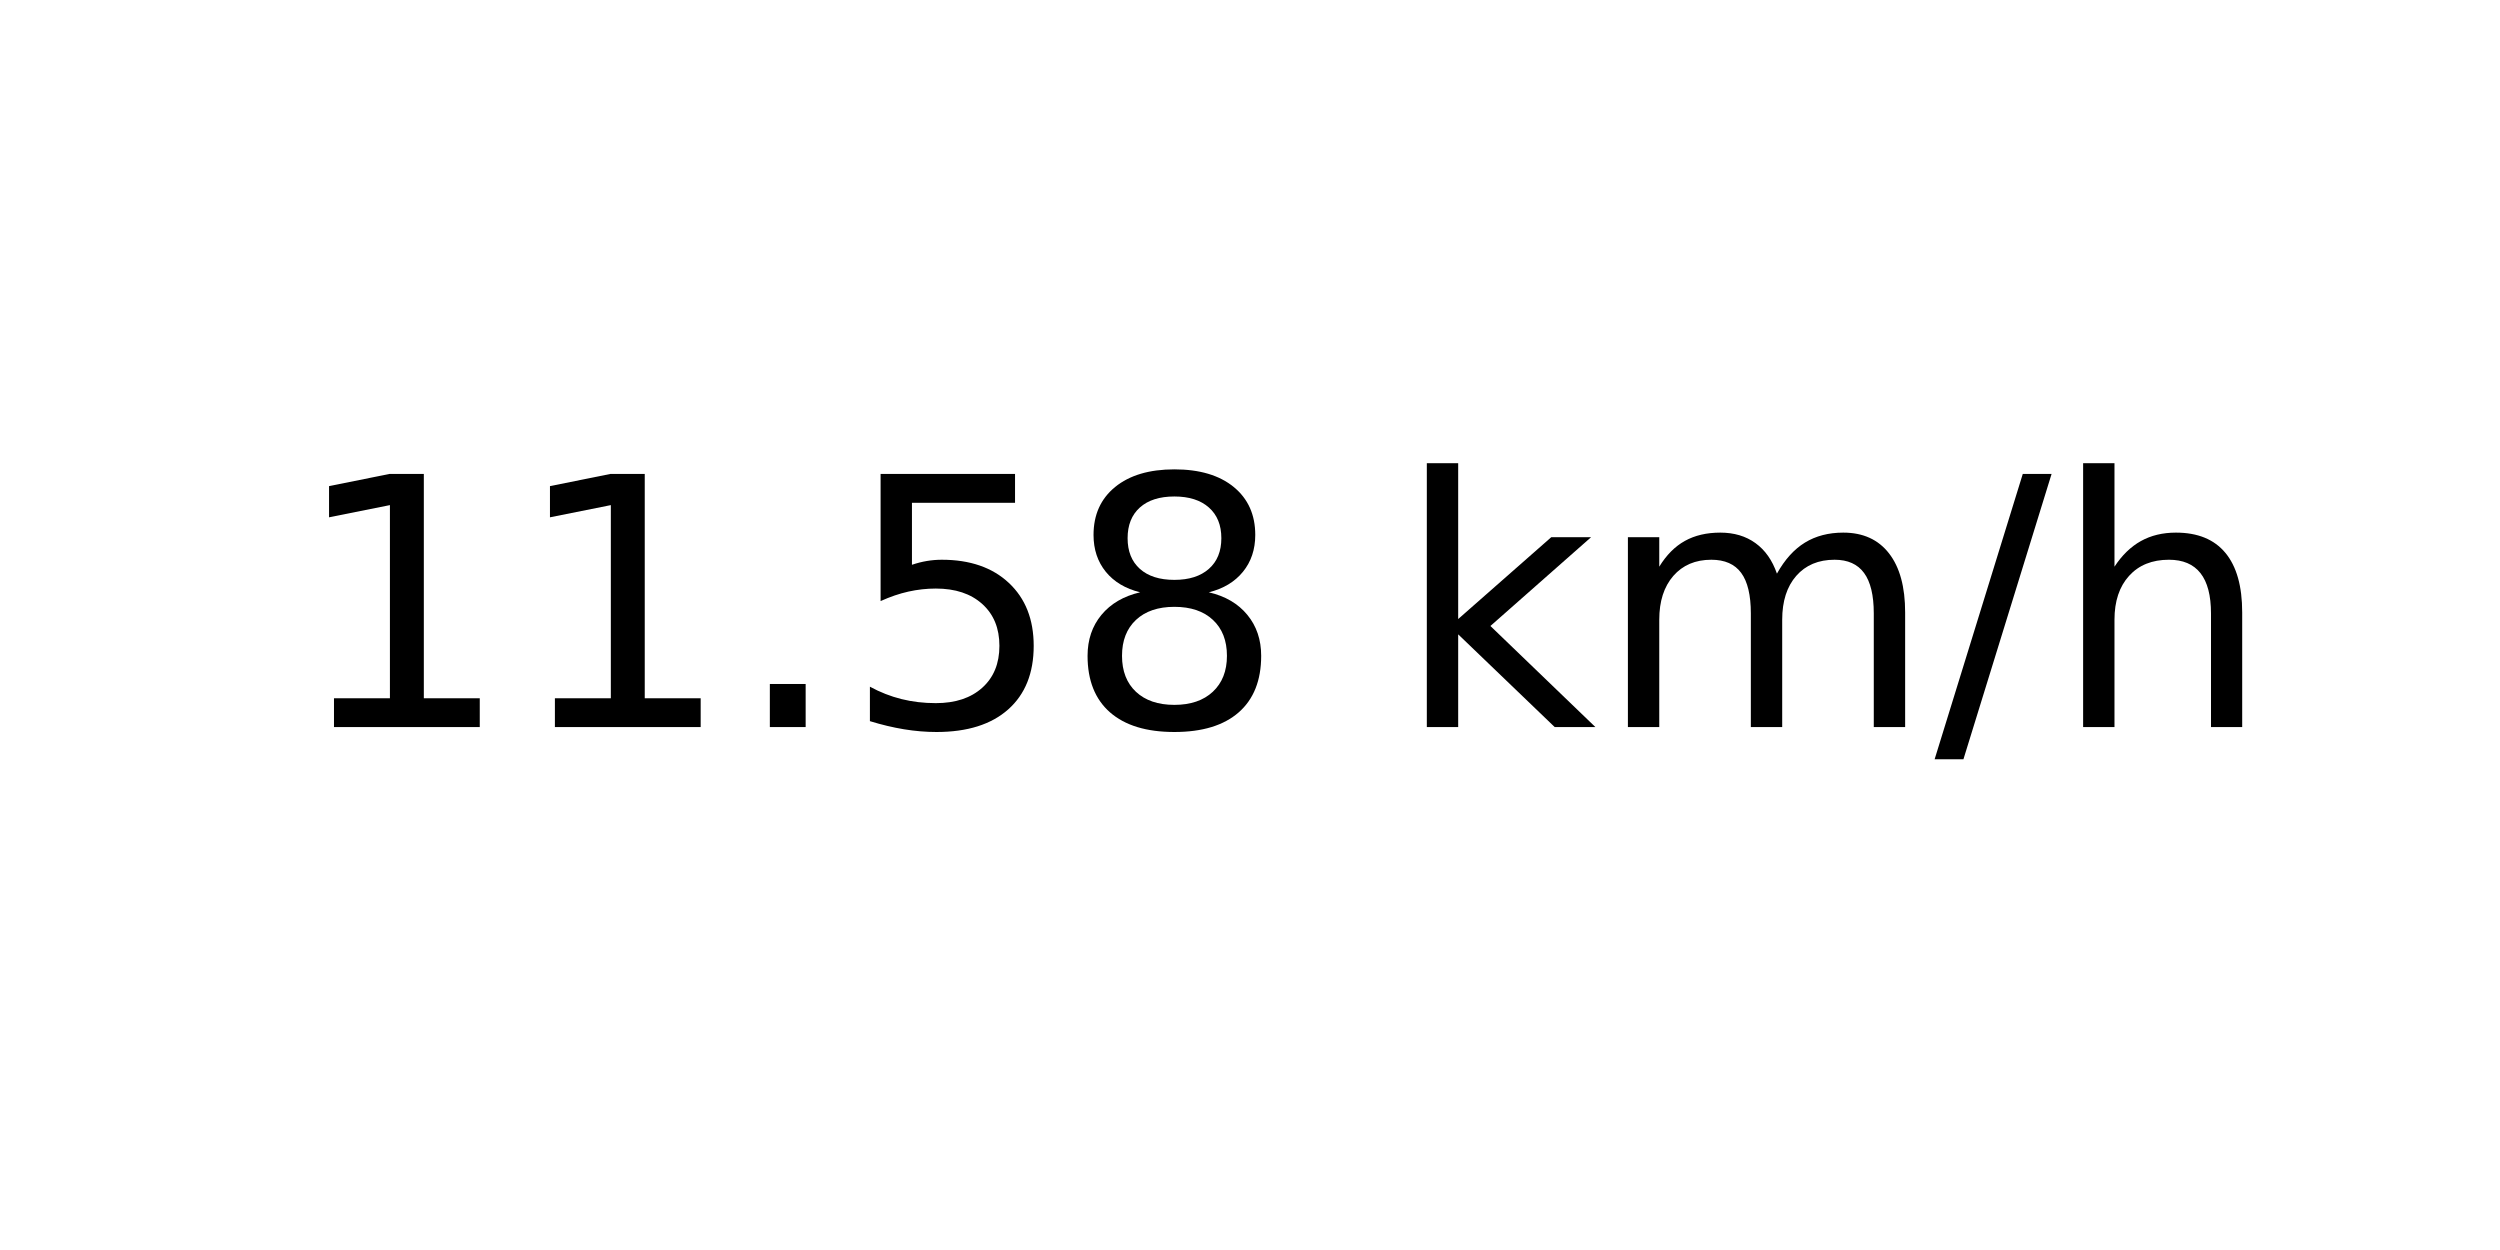
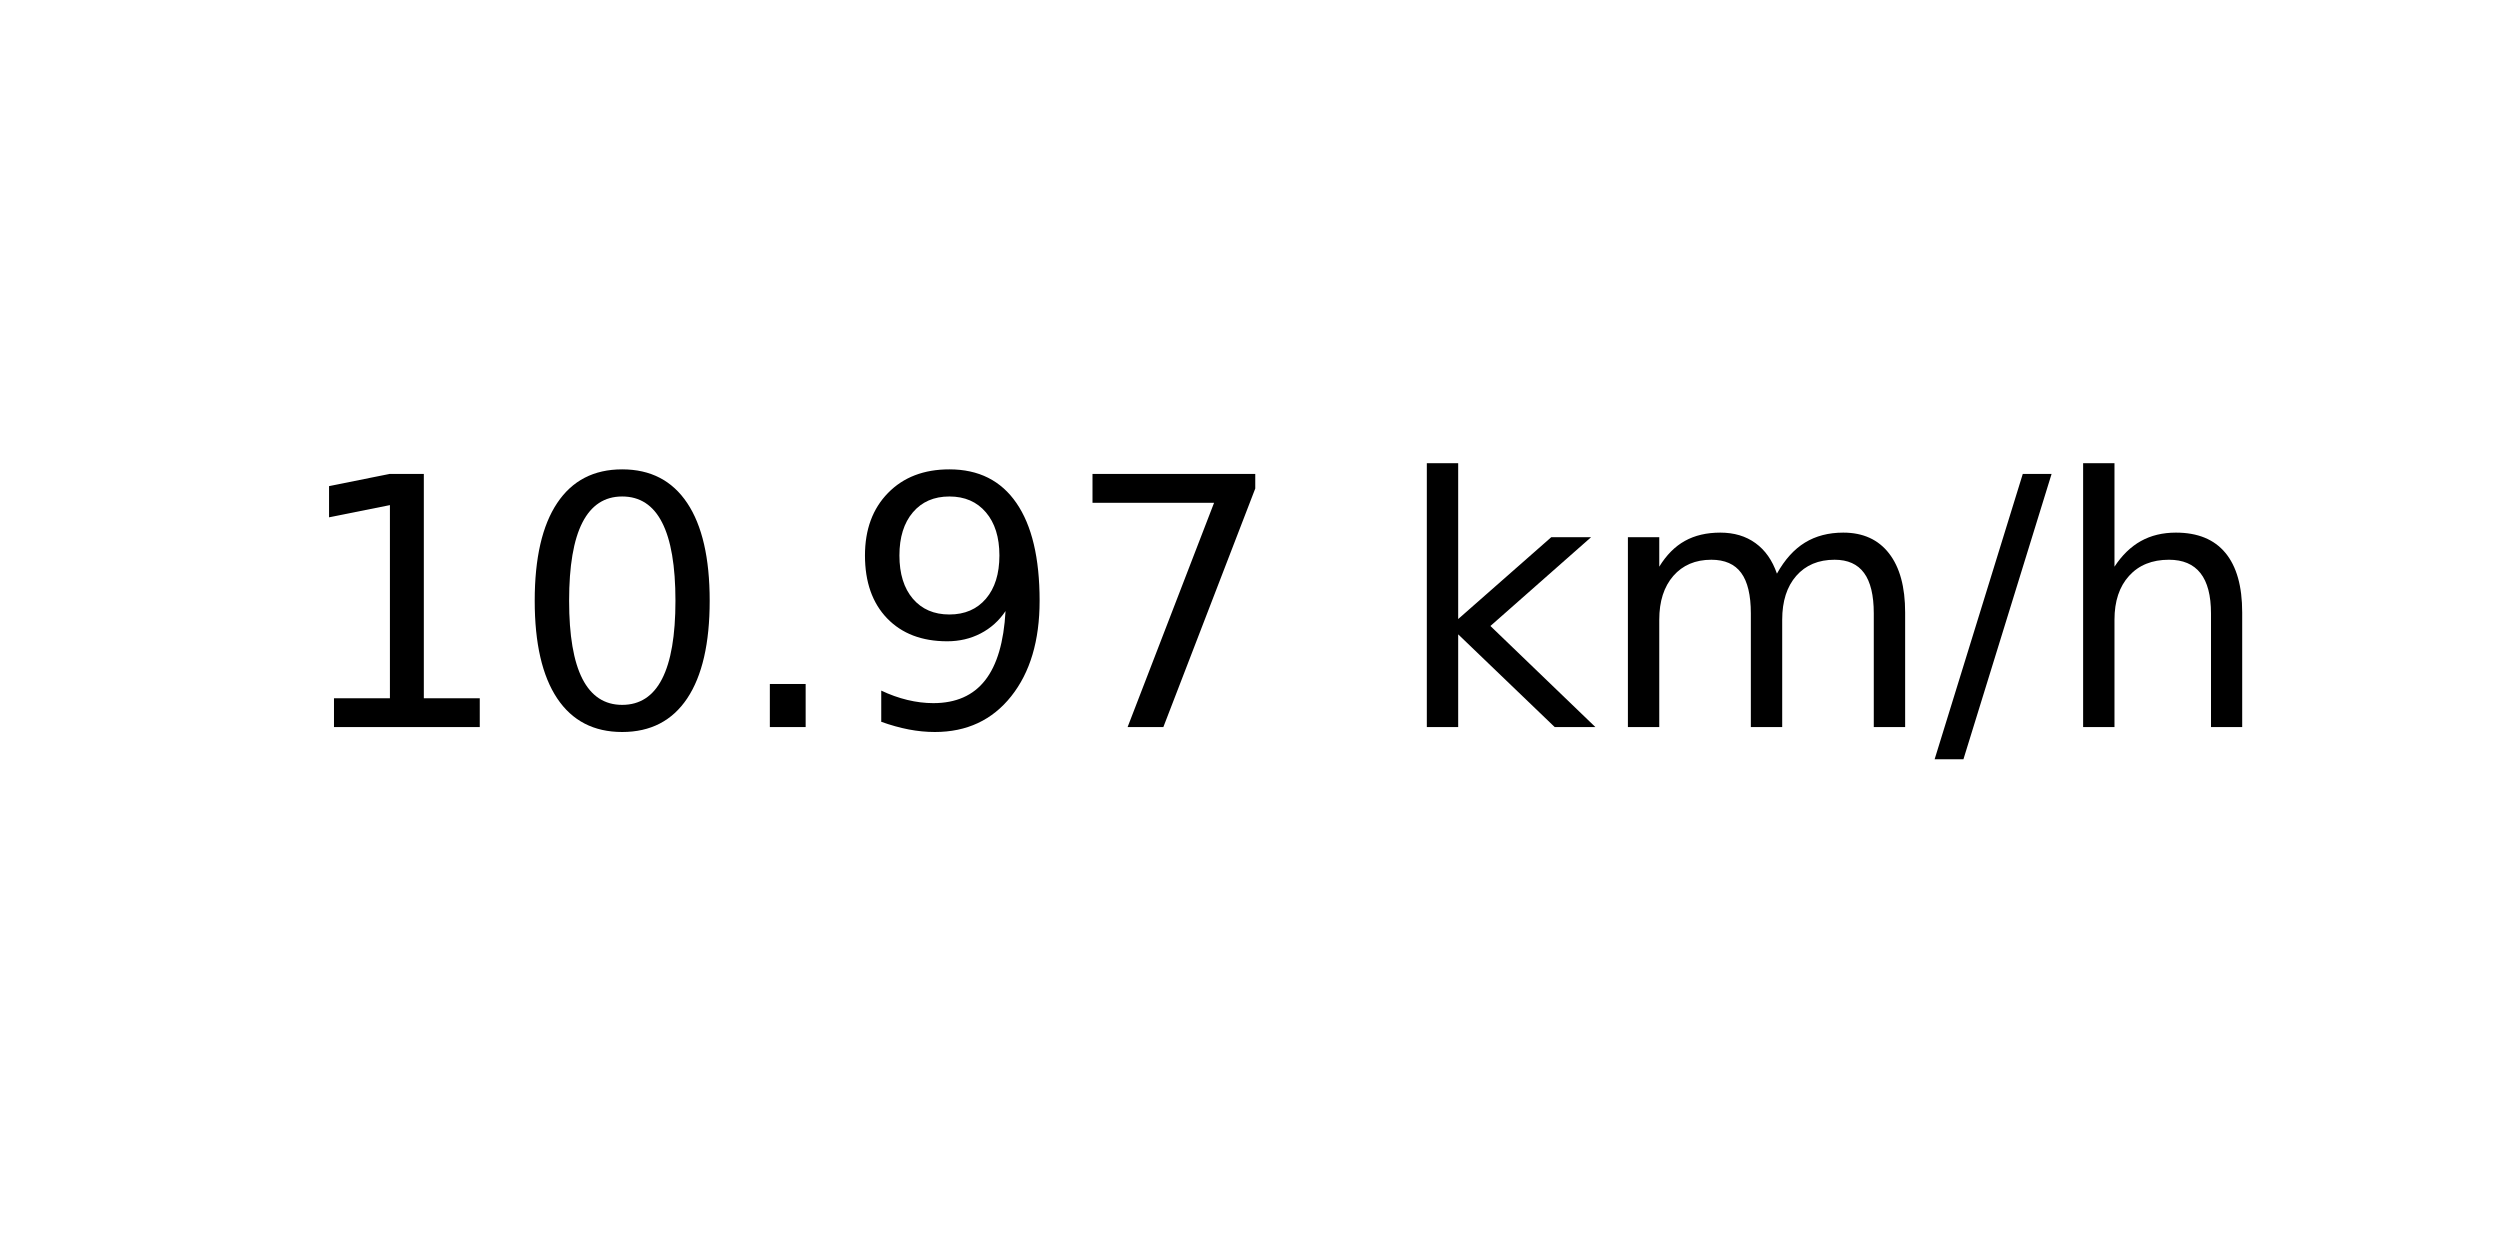
<svg xmlns="http://www.w3.org/2000/svg" xmlns:xlink="http://www.w3.org/1999/xlink" width="72pt" height="36pt" viewBox="0 0 72 36" version="1.1">
  <defs>
    <style type="text/css">*{stroke-linejoin: round; stroke-linecap: butt}</style>
  </defs>
  <g id="figure_1">
    <g id="axes_1">
      <g id="text_1">
        <g transform="translate(8.378125 20.93937) scale(0.1 -0.1)">
          <defs>
            <path id="DejaVuSans-31" d="M 794 531  L 1825 531  L 1825 4091  L 703 3866  L 703 4441  L 1819 4666  L 2450 4666  L 2450 531  L 3481 531  L 3481 0  L 794 0  L 794 531  z " transform="scale(0.015625)" />
+             <path id="DejaVuSans-30" d="M 2034 4250  Q 1547 4250 1301 3770  Q 1056 3291 1056 2328  Q 1056 1369 1301 889  Q 1547 409 2034 409  Q 2525 409 2770 889  Q 3016 1369 3016 2328  Q 3016 3291 2770 3770  Q 2525 4250 2034 4250  z M 2034 4750  Q 2819 4750 3233 4129  Q 3647 3509 3647 2328  Q 3647 1150 3233 529  Q 2819 -91 2034 -91  Q 1250 -91 836 529  Q 422 1150 422 2328  Q 422 3509 836 4129  Q 1250 4750 2034 4750  z " transform="scale(0.015625)" />
            <path id="DejaVuSans-2e" d="M 684 794  L 1344 794  L 1344 0  L 684 0  L 684 794  z " transform="scale(0.015625)" />
-             <path id="DejaVuSans-35" d="M 691 4666  L 3169 4666  L 3169 4134  L 1269 4134  L 1269 2991  Q 1406 3038 1543 3061  Q 1681 3084 1819 3084  Q 2600 3084 3056 2656  Q 3513 2228 3513 1497  Q 3513 744 3044 326  Q 2575 -91 1722 -91  Q 1428 -91 1123 -41  Q 819 9 494 109  L 494 744  Q 775 591 1075 516  Q 1375 441 1709 441  Q 2250 441 2565 725  Q 2881 1009 2881 1497  Q 2881 1984 2565 2268  Q 2250 2553 1709 2553  Q 1456 2553 1204 2497  Q 953 2441 691 2322  L 691 4666  z " transform="scale(0.015625)" />
-             <path id="DejaVuSans-38" d="M 2034 2216  Q 1584 2216 1326 1975  Q 1069 1734 1069 1313  Q 1069 891 1326 650  Q 1584 409 2034 409  Q 2484 409 2743 651  Q 3003 894 3003 1313  Q 3003 1734 2745 1975  Q 2488 2216 2034 2216  z M 1403 2484  Q 997 2584 770 2862  Q 544 3141 544 3541  Q 544 4100 942 4425  Q 1341 4750 2034 4750  Q 2731 4750 3128 4425  Q 3525 4100 3525 3541  Q 3525 3141 3298 2862  Q 3072 2584 2669 2484  Q 3125 2378 3379 2068  Q 3634 1759 3634 1313  Q 3634 634 3220 271  Q 2806 -91 2034 -91  Q 1263 -91 848 271  Q 434 634 434 1313  Q 434 1759 690 2068  Q 947 2378 1403 2484  z M 1172 3481  Q 1172 3119 1398 2916  Q 1625 2713 2034 2713  Q 2441 2713 2670 2916  Q 2900 3119 2900 3481  Q 2900 3844 2670 4047  Q 2441 4250 2034 4250  Q 1625 4250 1398 4047  Q 1172 3844 1172 3481  z " transform="scale(0.015625)" />
+             <path id="DejaVuSans-39" d="M 703 97  L 703 672  Q 941 559 1184 500  Q 1428 441 1663 441  Q 2288 441 2617 861  Q 2947 1281 2994 2138  Q 2813 1869 2534 1725  Q 2256 1581 1919 1581  Q 1219 1581 811 2004  Q 403 2428 403 3163  Q 403 3881 828 4315  Q 1253 4750 1959 4750  Q 2769 4750 3195 4129  Q 3622 3509 3622 2328  Q 3622 1225 3098 567  Q 2575 -91 1691 -91  Q 1453 -91 1209 -44  Q 966 3 703 97  z M 1959 2075  Q 2384 2075 2632 2365  Q 2881 2656 2881 3163  Q 2881 3666 2632 3958  Q 2384 4250 1959 4250  Q 1534 4250 1286 3958  Q 1038 3666 1038 3163  Q 1038 2656 1286 2365  Q 1534 2075 1959 2075  z " transform="scale(0.015625)" />
+             <path id="DejaVuSans-37" d="M 525 4666  L 3525 4666  L 3525 4397  L 1831 0  L 1172 0  L 2766 4134  L 525 4134  L 525 4666  z " transform="scale(0.015625)" />
            <path id="DejaVuSans-20" transform="scale(0.015625)" />
            <path id="DejaVuSans-6b" d="M 581 4863  L 1159 4863  L 1159 1991  L 2875 3500  L 3609 3500  L 1753 1863  L 3688 0  L 2938 0  L 1159 1709  L 1159 0  L 581 0  L 581 4863  z " transform="scale(0.015625)" />
            <path id="DejaVuSans-6d" d="M 3328 2828  Q 3544 3216 3844 3400  Q 4144 3584 4550 3584  Q 5097 3584 5394 3201  Q 5691 2819 5691 2113  L 5691 0  L 5113 0  L 5113 2094  Q 5113 2597 4934 2840  Q 4756 3084 4391 3084  Q 3944 3084 3684 2787  Q 3425 2491 3425 1978  L 3425 0  L 2847 0  L 2847 2094  Q 2847 2600 2669 2842  Q 2491 3084 2119 3084  Q 1678 3084 1418 2786  Q 1159 2488 1159 1978  L 1159 0  L 581 0  L 581 3500  L 1159 3500  L 1159 2956  Q 1356 3278 1631 3431  Q 1906 3584 2284 3584  Q 2666 3584 2933 3390  Q 3200 3197 3328 2828  z " transform="scale(0.015625)" />
            <path id="DejaVuSans-2f" d="M 1625 4666  L 2156 4666  L 531 -594  L 0 -594  L 1625 4666  z " transform="scale(0.015625)" />
            <path id="DejaVuSans-68" d="M 3513 2113  L 3513 0  L 2938 0  L 2938 2094  Q 2938 2591 2744 2837  Q 2550 3084 2163 3084  Q 1697 3084 1428 2787  Q 1159 2491 1159 1978  L 1159 0  L 581 0  L 581 4863  L 1159 4863  L 1159 2956  Q 1366 3272 1645 3428  Q 1925 3584 2291 3584  Q 2894 3584 3203 3211  Q 3513 2838 3513 2113  z " transform="scale(0.015625)" />
          </defs>
          <use xlink:href="#DejaVuSans-31" />
-           <use xlink:href="#DejaVuSans-31" x="63.623" />
+           <use xlink:href="#DejaVuSans-30" x="63.623" />
          <use xlink:href="#DejaVuSans-2e" x="127.246" />
-           <use xlink:href="#DejaVuSans-35" x="159.033" />
-           <use xlink:href="#DejaVuSans-38" x="222.656" />
+           <use xlink:href="#DejaVuSans-39" x="159.033" />
+           <use xlink:href="#DejaVuSans-37" x="222.656" />
          <use xlink:href="#DejaVuSans-20" x="286.279" />
          <use xlink:href="#DejaVuSans-6b" x="318.066" />
          <use xlink:href="#DejaVuSans-6d" x="375.977" />
          <use xlink:href="#DejaVuSans-2f" x="473.389" />
          <use xlink:href="#DejaVuSans-68" x="507.08" />
        </g>
      </g>
    </g>
  </g>
</svg>
